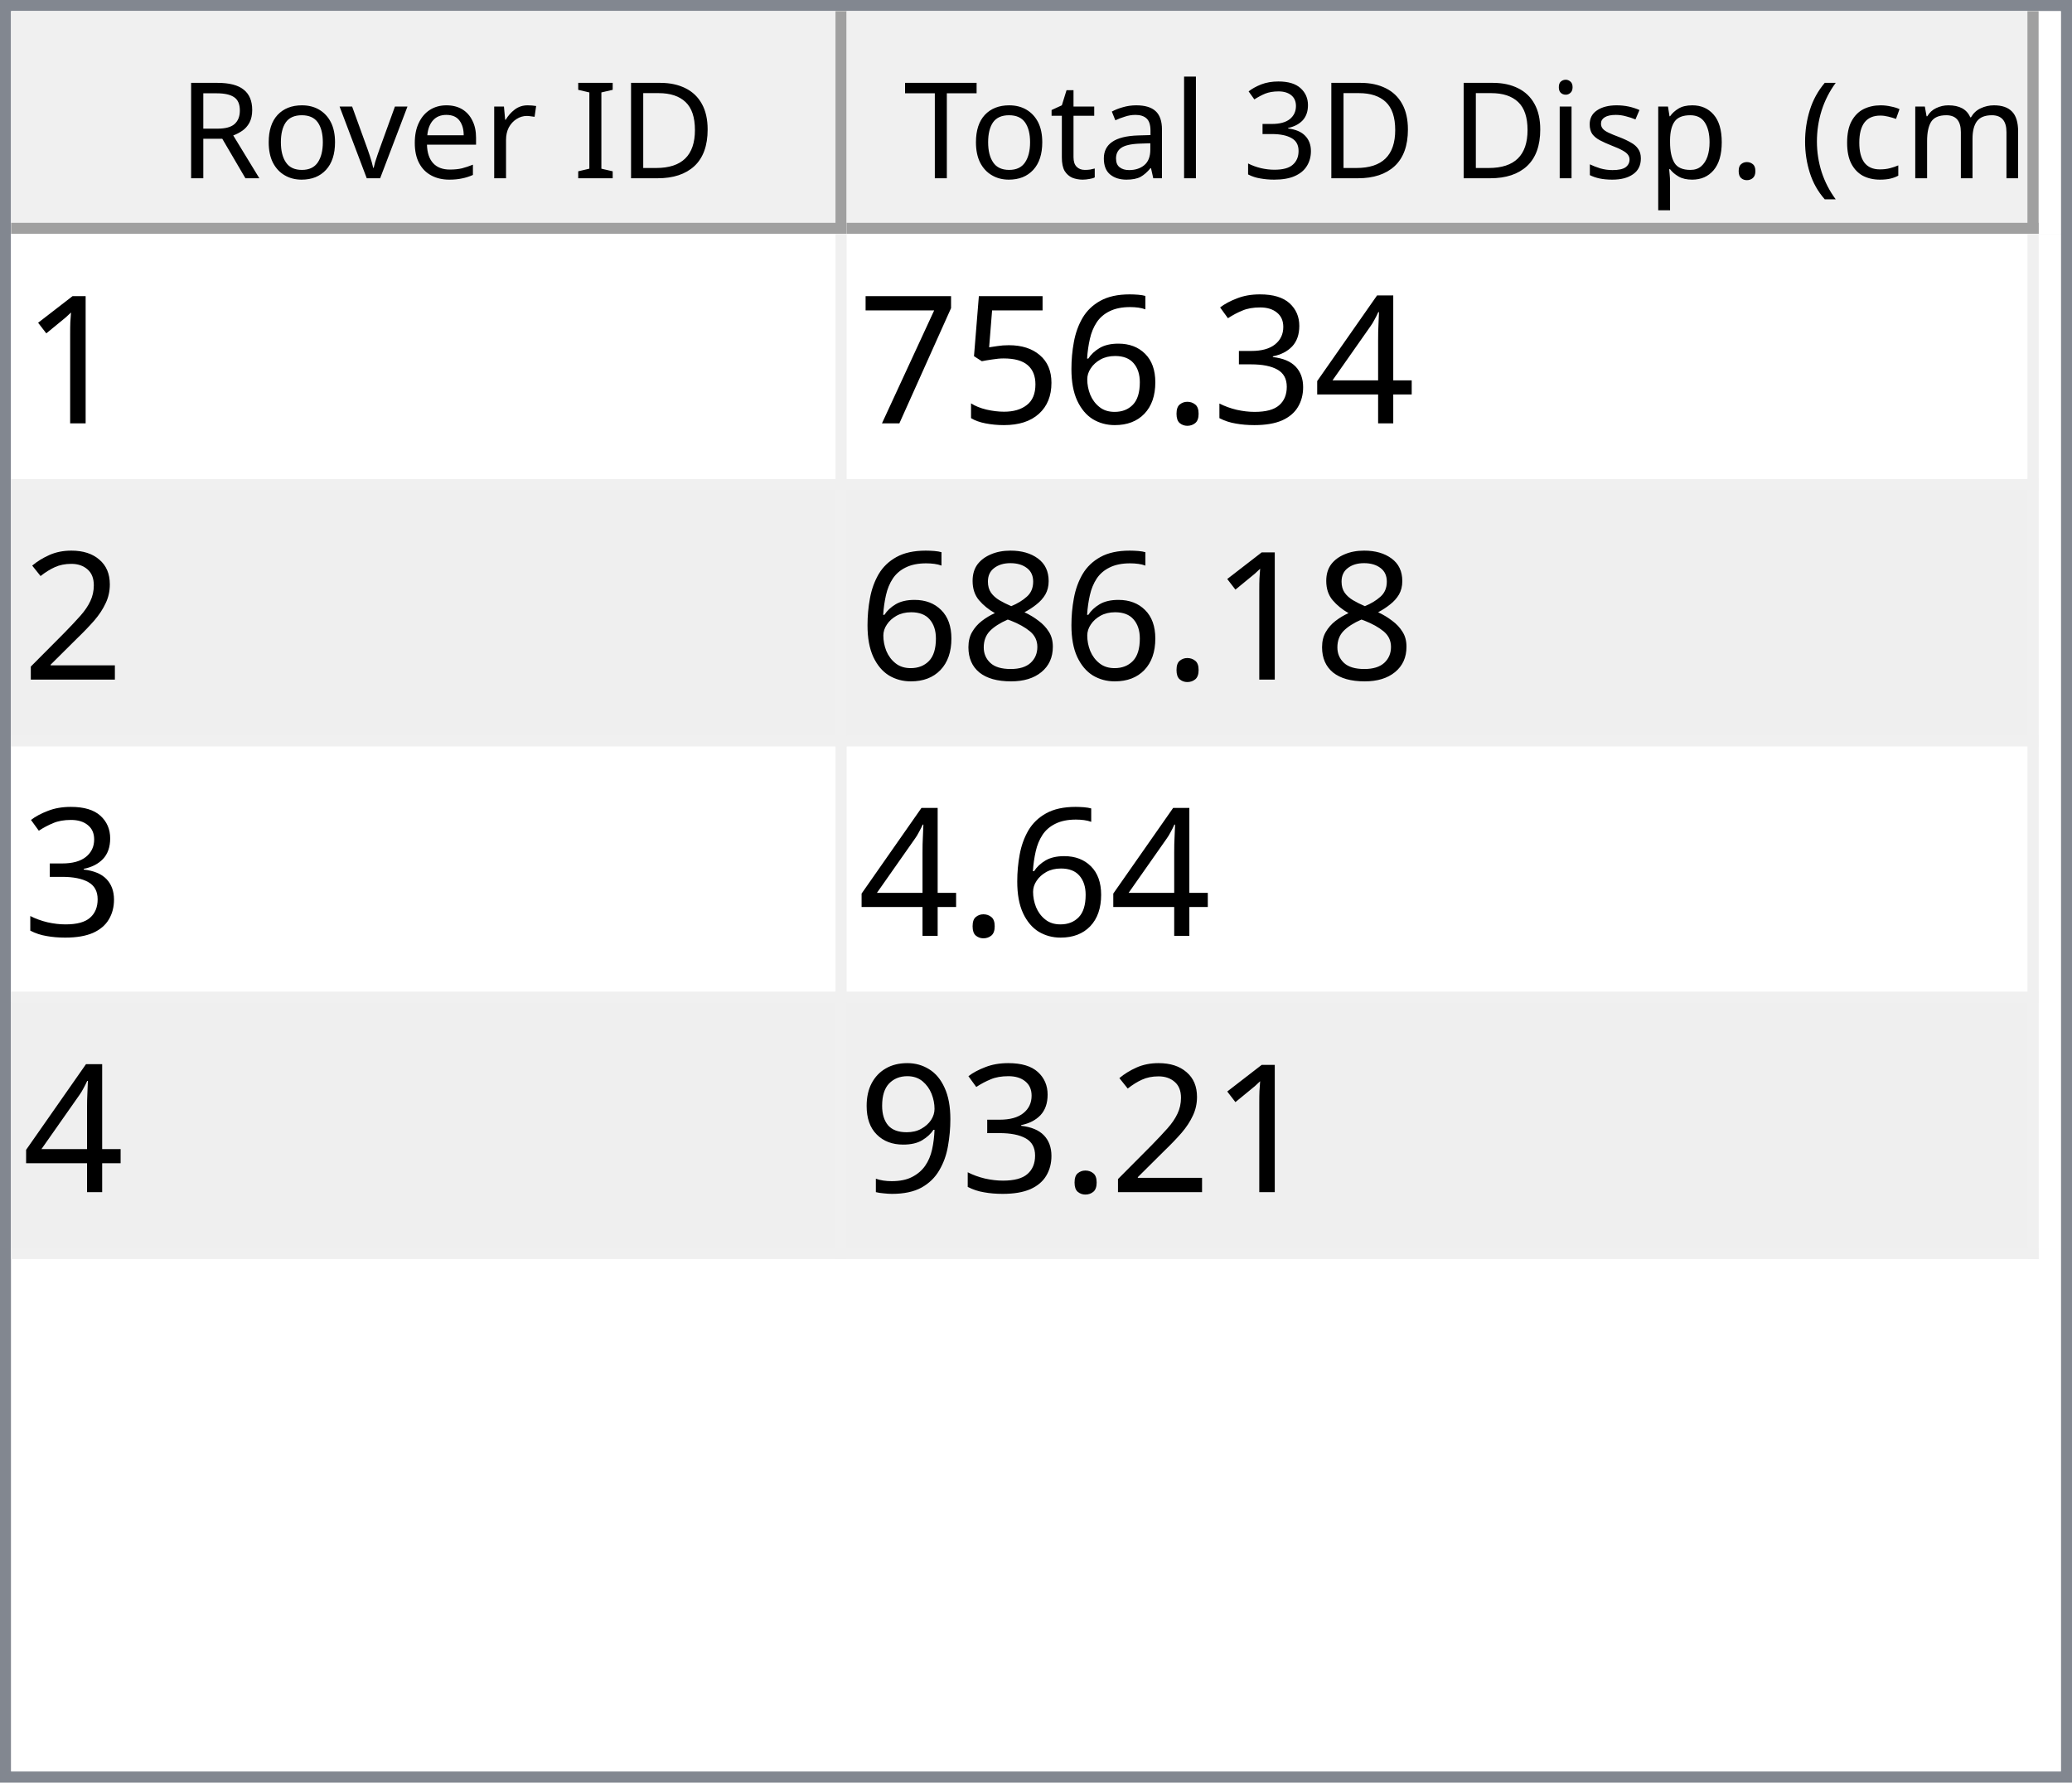
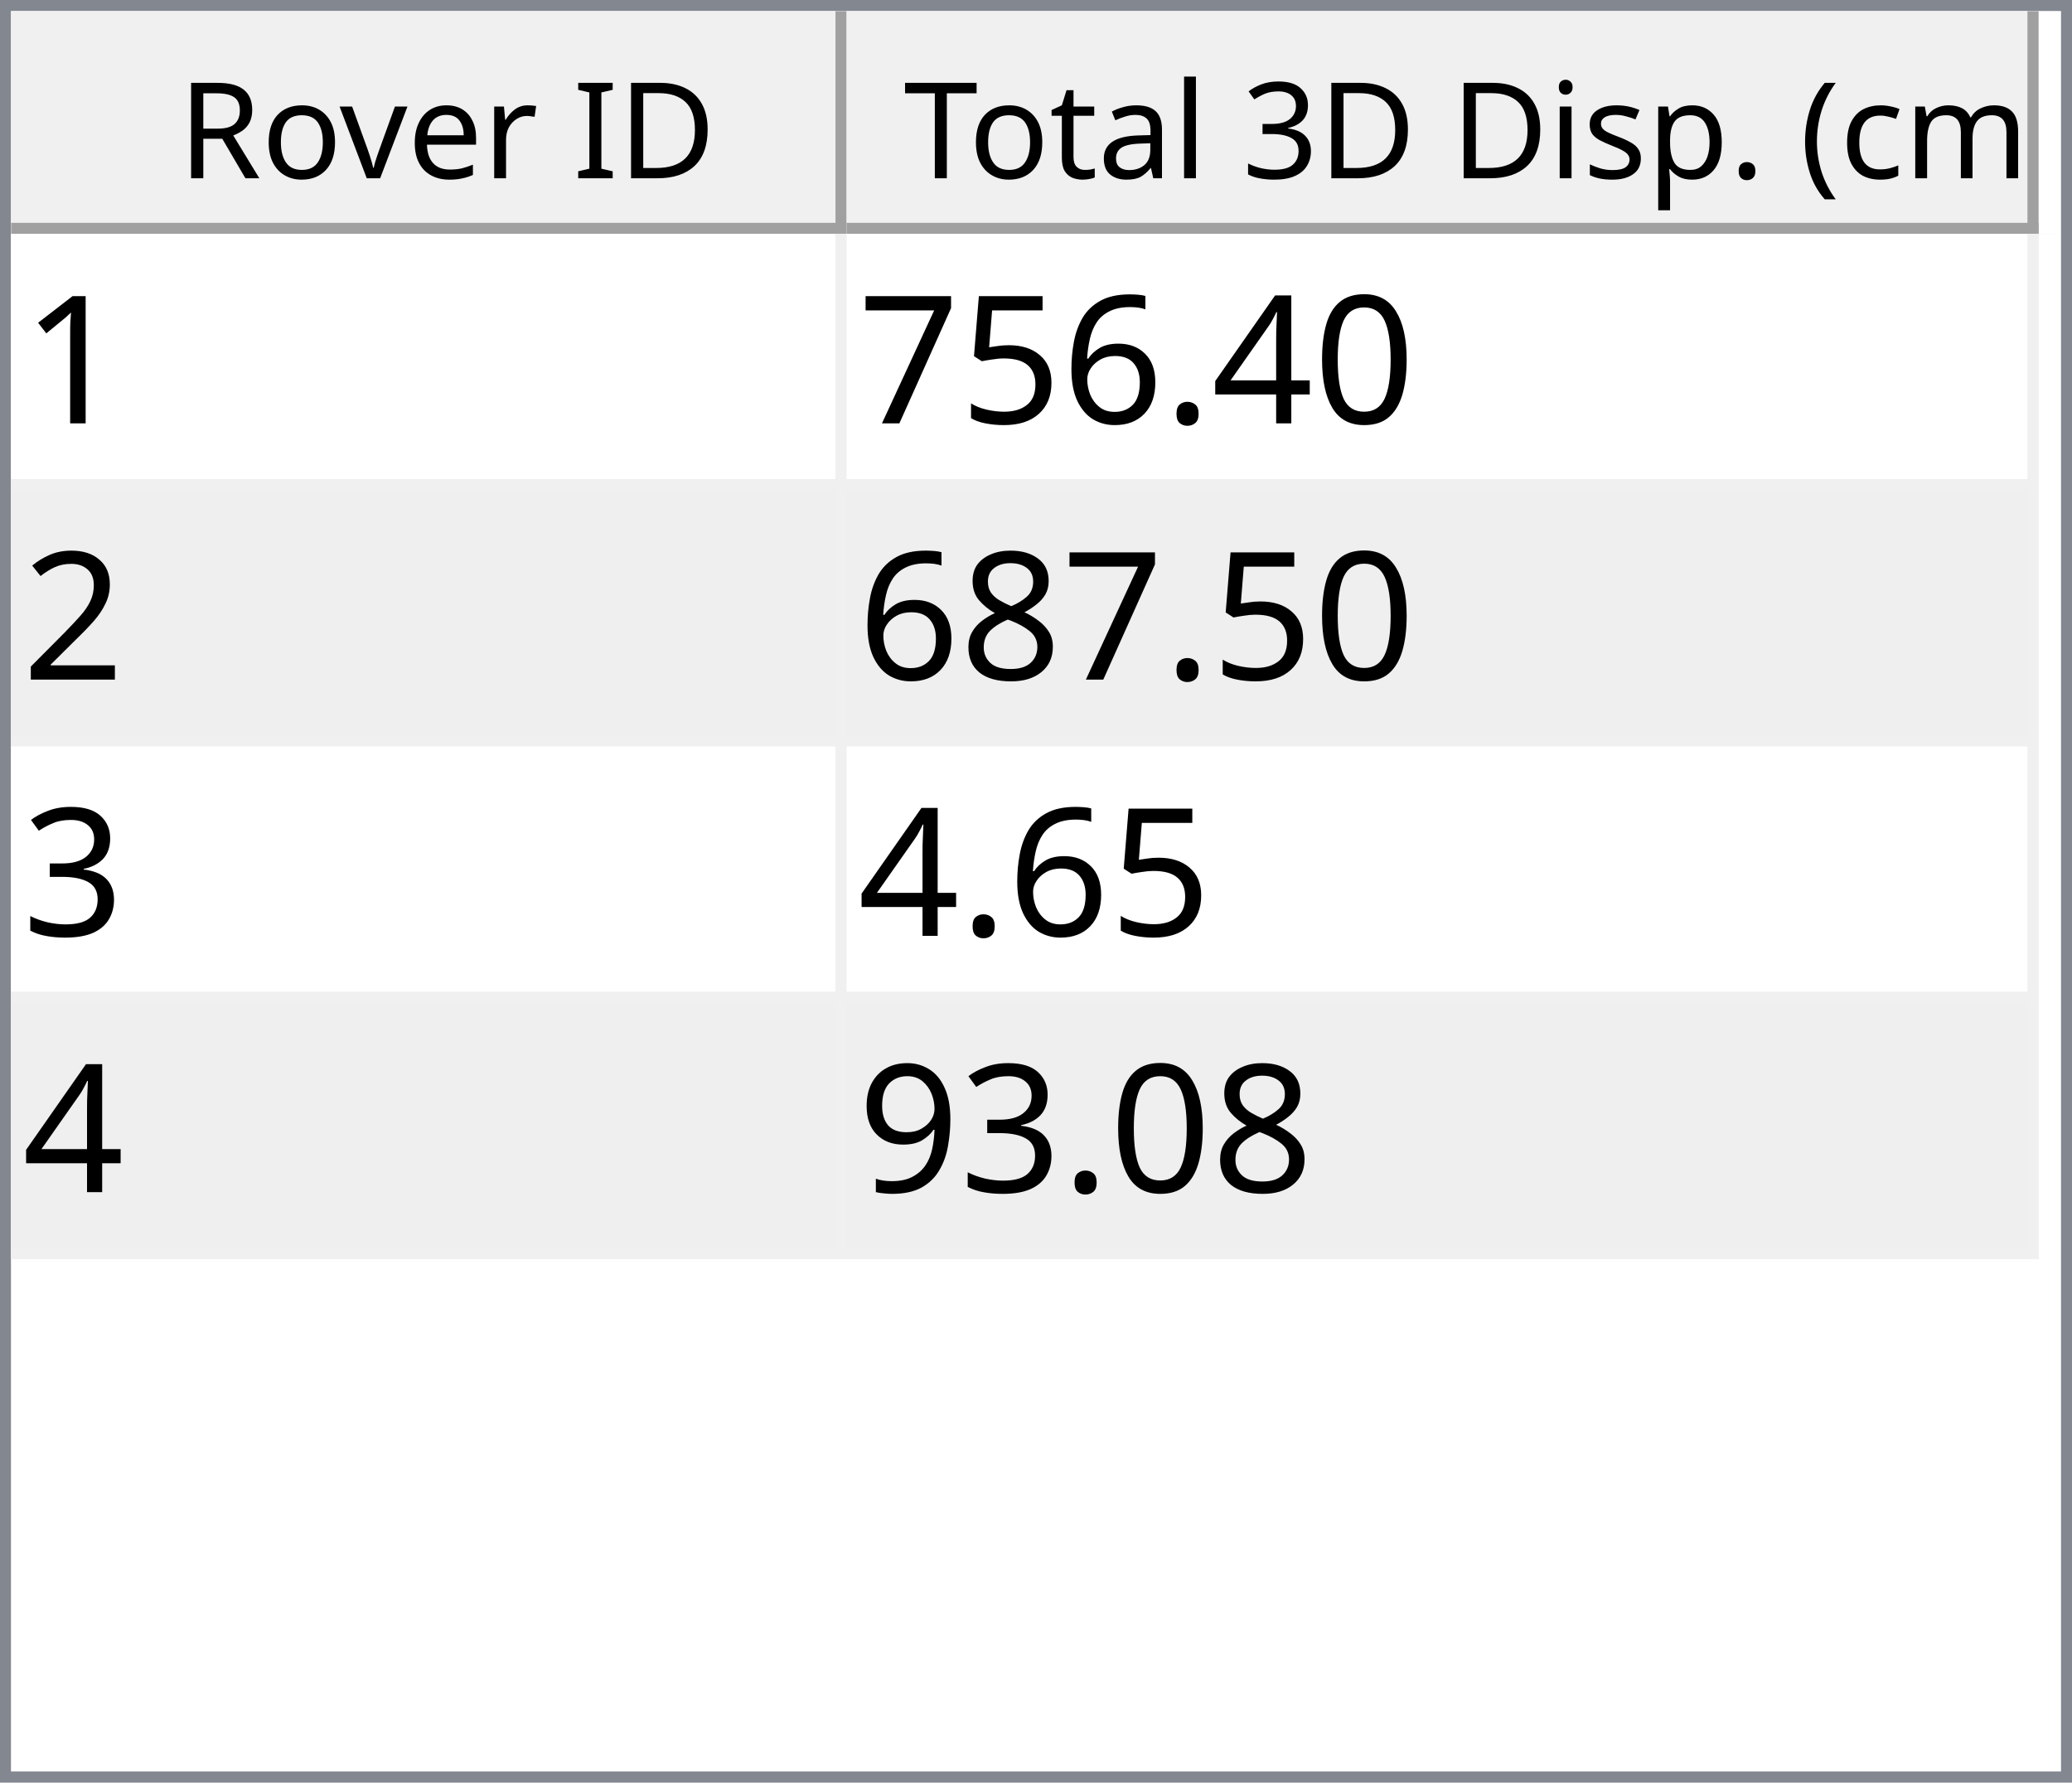
<svg xmlns="http://www.w3.org/2000/svg" style="fill-opacity:1; color-rendering:auto; color-interpolation:auto; text-rendering:auto; stroke:black; stroke-linecap:square; stroke-miterlimit:10; shape-rendering:auto; stroke-opacity:1; fill:black; stroke-dasharray:none; font-weight:normal; stroke-width:1; font-family:'Dialog'; font-style:normal; stroke-linejoin:miter; font-size:12px; stroke-dashoffset:0; image-rendering:auto;" width="186" height="160">
  <defs id="genericDefs" />
  <g>
    <defs id="defs1">
      <clipPath clipPathUnits="userSpaceOnUse" id="clipPath1">
        <path d="M0 0 L186 0 L186 160 L0 160 L0 0 Z" />
      </clipPath>
      <clipPath clipPathUnits="userSpaceOnUse" id="clipPath2">
        <path d="M0 0 L0 160 L186 160 L186 0 Z" />
      </clipPath>
      <clipPath clipPathUnits="userSpaceOnUse" id="clipPath3">
        <path d="M0 0 L0 20 L184 20 L184 0 Z" />
      </clipPath>
      <clipPath clipPathUnits="userSpaceOnUse" id="clipPath4">
        <path d="M0 0 L0 20 L75 20 L75 0 Z" />
      </clipPath>
      <clipPath clipPathUnits="userSpaceOnUse" id="clipPath5">
        <path d="M1 1 L1 19 L74 19 L74 1 Z" />
      </clipPath>
      <clipPath clipPathUnits="userSpaceOnUse" id="clipPath6">
        <path d="M0 0 L0 18 L73 18 L73 0 Z" />
      </clipPath>
      <clipPath clipPathUnits="userSpaceOnUse" id="clipPath7">
        <path d="M-0.5 -0.5 L-0.5 19.5 L74.5 19.5 L74.5 -0.5 Z" />
      </clipPath>
      <clipPath clipPathUnits="userSpaceOnUse" id="clipPath8">
        <path d="M0 0 L0 20 L107 20 L107 0 Z" />
      </clipPath>
      <clipPath clipPathUnits="userSpaceOnUse" id="clipPath9">
        <path d="M1 1 L1 19 L106 19 L106 1 Z" />
      </clipPath>
      <clipPath clipPathUnits="userSpaceOnUse" id="clipPath10">
        <path d="M0 0 L0 18 L105 18 L105 0 Z" />
      </clipPath>
      <clipPath clipPathUnits="userSpaceOnUse" id="clipPath11">
        <path d="M-0.5 -0.5 L-0.5 19.5 L106.5 19.5 L106.5 -0.5 Z" />
      </clipPath>
      <clipPath clipPathUnits="userSpaceOnUse" id="clipPath12">
        <path d="M0 0 L0 138 L184 138 L184 0 Z" />
      </clipPath>
      <clipPath clipPathUnits="userSpaceOnUse" id="clipPath13">
        <path d="M0 0 L0 92 L182 92 L182 0 Z" />
      </clipPath>
      <clipPath clipPathUnits="userSpaceOnUse" id="clipPath14">
        <path d="M-0.5 -0.5 L-0.5 91.5 L181.5 91.5 L181.5 -0.5 Z" />
      </clipPath>
      <clipPath clipPathUnits="userSpaceOnUse" id="clipPath15">
        <path d="M0 0 L0 22 L74 22 L74 0 Z" />
      </clipPath>
      <clipPath clipPathUnits="userSpaceOnUse" id="clipPath16">
        <path d="M0 0 L0 22 L106 22 L106 0 Z" />
      </clipPath>
      <font horiz-adv-x="64.551" id="font1">
        <font-face ascent="107.91" descent="25.098" units-per-em="100" style="font-style:normal; font-family:Segoe UI; font-weight:normal;" />
        <missing-glyph horiz-adv-x="64.551" d="M8.109 0 L8.109 68.266 L56.453 68.266 L56.453 0 L8.109 0 ZM15.328 7.234 L49.219 7.234 L49.219 61.031 L15.328 61.031 L15.328 7.234 Z" />
        <glyph unicode="D" horiz-adv-x="70.117" d="M9.188 0 L9.188 70.016 L28.516 70.016 Q65.531 70.016 65.531 35.891 Q65.531 19.672 55.25 9.836 Q44.969 0 27.734 0 L9.188 0 ZM17.391 62.594 L17.391 7.422 L27.828 7.422 Q41.609 7.422 49.273 14.797 Q56.938 22.172 56.938 35.688 Q56.938 62.594 28.328 62.594 L17.391 62.594 Z" />
        <glyph unicode="I" horiz-adv-x="26.611" d="M17.391 0 L9.188 0 L9.188 70.016 L17.391 70.016 L17.391 0 Z" />
        <glyph unicode=" " horiz-adv-x="27.393" d="" />
        <glyph unicode="r" horiz-adv-x="34.766" d="M34.188 41.891 Q32.078 43.5 28.125 43.5 Q23 43.5 19.555 38.672 Q16.109 33.844 16.109 25.484 L16.109 0 L8.109 0 L8.109 50 L16.109 50 L16.109 39.703 L16.312 39.703 Q18.016 44.969 21.531 47.922 Q25.047 50.875 29.391 50.875 Q32.516 50.875 34.188 50.203 L34.188 41.891 Z" />
        <glyph unicode="e" horiz-adv-x="52.295" d="M48.297 23 L12.984 23 Q13.188 14.656 17.484 10.109 Q21.781 5.562 29.297 5.562 Q37.75 5.562 44.828 11.141 L44.828 3.609 Q38.234 -1.172 27.391 -1.172 Q16.797 -1.172 10.742 5.641 Q4.688 12.453 4.688 24.812 Q4.688 36.469 11.305 43.82 Q17.922 51.172 27.734 51.172 Q37.547 51.172 42.922 44.828 Q48.297 38.484 48.297 27.203 L48.297 23 ZM40.094 29.781 Q40.047 36.719 36.75 40.578 Q33.453 44.438 27.594 44.438 Q21.922 44.438 17.969 40.383 Q14.016 36.328 13.094 29.781 L40.094 29.781 Z" />
        <glyph unicode="v" horiz-adv-x="47.9" d="M47.406 50 L27.484 0 L19.625 0 L0.688 50 L9.469 50 L22.172 13.672 Q23.578 9.672 23.922 6.688 L24.125 6.688 Q24.609 10.453 25.688 13.484 L38.969 50 L47.406 50 Z" />
        <glyph unicode="o" horiz-adv-x="58.594" d="M29 -1.172 Q17.922 -1.172 11.305 5.836 Q4.688 12.844 4.688 24.422 Q4.688 37.016 11.57 44.094 Q18.453 51.172 30.172 51.172 Q41.359 51.172 47.633 44.289 Q53.906 37.406 53.906 25.203 Q53.906 13.234 47.141 6.031 Q40.375 -1.172 29 -1.172 ZM29.594 44.438 Q21.875 44.438 17.383 39.188 Q12.891 33.938 12.891 24.703 Q12.891 15.828 17.43 10.695 Q21.969 5.562 29.594 5.562 Q37.359 5.562 41.531 10.594 Q45.703 15.625 45.703 24.906 Q45.703 34.281 41.531 39.359 Q37.359 44.438 29.594 44.438 Z" />
        <glyph unicode="R" horiz-adv-x="59.814" d="M59.375 0 L49.609 0 L37.891 19.625 Q36.281 22.359 34.766 24.289 Q33.25 26.219 31.664 27.438 Q30.078 28.656 28.25 29.219 Q26.422 29.781 24.125 29.781 L17.391 29.781 L17.391 0 L9.188 0 L9.188 70.016 L30.078 70.016 Q34.672 70.016 38.555 68.867 Q42.438 67.719 45.289 65.375 Q48.141 63.031 49.758 59.547 Q51.375 56.062 51.375 51.375 Q51.375 47.703 50.273 44.656 Q49.172 41.609 47.148 39.211 Q45.125 36.812 42.266 35.133 Q39.406 33.453 35.844 32.516 L35.844 32.328 Q37.594 31.547 38.891 30.547 Q40.188 29.547 41.359 28.18 Q42.531 26.812 43.68 25.078 Q44.828 23.344 46.234 21.047 L59.375 0 ZM17.391 62.594 L17.391 37.203 L28.516 37.203 Q31.594 37.203 34.203 38.133 Q36.812 39.062 38.719 40.797 Q40.625 42.531 41.703 45.047 Q42.781 47.562 42.781 50.688 Q42.781 56.297 39.141 59.445 Q35.5 62.594 28.609 62.594 L17.391 62.594 Z" />
        <glyph unicode=")" horiz-adv-x="30.176" d="M8.297 -15.922 L1.172 -15.922 Q16.406 2.344 16.406 26.812 Q16.406 51.469 1.078 70.016 L8.297 70.016 Q23.531 52.156 23.531 26.703 Q23.531 1.375 8.297 -15.922 Z" />
        <glyph unicode="m" horiz-adv-x="86.133" d="M79.109 0 L71.094 0 L71.094 28.719 Q71.094 37.016 68.531 40.727 Q65.969 44.438 59.906 44.438 Q54.781 44.438 51.195 39.75 Q47.609 35.062 47.609 28.516 L47.609 0 L39.594 0 L39.594 29.688 Q39.594 44.438 28.219 44.438 Q22.953 44.438 19.531 40.016 Q16.109 35.594 16.109 28.516 L16.109 0 L8.109 0 L8.109 50 L16.109 50 L16.109 42.094 L16.312 42.094 Q21.625 51.172 31.844 51.172 Q36.969 51.172 40.773 48.312 Q44.578 45.453 46 40.828 Q51.562 51.172 62.594 51.172 Q79.109 51.172 79.109 30.812 L79.109 0 Z" />
        <glyph unicode="c" horiz-adv-x="46.191" d="M42.188 2.297 Q36.422 -1.172 28.516 -1.172 Q17.828 -1.172 11.258 5.789 Q4.688 12.75 4.688 23.828 Q4.688 36.188 11.766 43.68 Q18.844 51.172 30.672 51.172 Q37.25 51.172 42.281 48.734 L42.281 40.531 Q36.719 44.438 30.375 44.438 Q22.703 44.438 17.797 38.945 Q12.891 33.453 12.891 24.516 Q12.891 15.719 17.508 10.641 Q22.125 5.562 29.891 5.562 Q36.422 5.562 42.188 9.906 L42.188 2.297 Z" />
        <glyph unicode="(" horiz-adv-x="30.176" d="M29.109 -15.922 L21.969 -15.922 Q6.844 1.375 6.844 26.703 Q6.844 52.156 21.969 70.016 L29.203 70.016 Q13.875 51.469 13.875 26.812 Q13.875 2.344 29.109 -15.922 Z" />
        <glyph unicode="." horiz-adv-x="21.68" d="M10.891 -1.078 Q8.641 -1.078 7.055 0.539 Q5.469 2.156 5.469 4.391 Q5.469 6.641 7.055 8.273 Q8.641 9.906 10.891 9.906 Q13.188 9.906 14.797 8.273 Q16.406 6.641 16.406 4.391 Q16.406 2.156 14.797 0.539 Q13.188 -1.078 10.891 -1.078 Z" />
        <glyph unicode="p" horiz-adv-x="58.789" d="M16.312 7.234 L16.109 7.234 L16.109 -23 L8.109 -23 L8.109 50 L16.109 50 L16.109 41.219 L16.312 41.219 Q22.219 51.172 33.594 51.172 Q43.266 51.172 48.688 44.461 Q54.109 37.75 54.109 26.469 Q54.109 13.922 48 6.375 Q41.891 -1.172 31.297 -1.172 Q21.578 -1.172 16.312 7.234 ZM16.109 27.391 L16.109 20.406 Q16.109 14.203 20.141 9.883 Q24.172 5.562 30.375 5.562 Q37.641 5.562 41.773 11.133 Q45.906 16.703 45.906 26.609 Q45.906 34.969 42.047 39.703 Q38.188 44.438 31.594 44.438 Q24.609 44.438 20.359 39.578 Q16.109 34.719 16.109 27.391 Z" />
        <glyph unicode="s" horiz-adv-x="42.432" d="M5.078 1.812 L5.078 10.406 Q11.625 5.562 19.484 5.562 Q30.031 5.562 30.031 12.594 Q30.031 14.594 29.125 15.992 Q28.219 17.391 26.68 18.461 Q25.141 19.531 23.07 20.383 Q21 21.234 18.609 22.172 Q15.281 23.484 12.766 24.828 Q10.25 26.172 8.57 27.859 Q6.891 29.547 6.031 31.695 Q5.172 33.844 5.172 36.719 Q5.172 40.234 6.789 42.945 Q8.406 45.656 11.086 47.484 Q13.766 49.312 17.211 50.242 Q20.656 51.172 24.312 51.172 Q30.812 51.172 35.938 48.922 L35.938 40.828 Q30.422 44.438 23.25 44.438 Q21 44.438 19.195 43.922 Q17.391 43.406 16.094 42.477 Q14.797 41.547 14.086 40.258 Q13.375 38.969 13.375 37.406 Q13.375 35.453 14.086 34.133 Q14.797 32.812 16.164 31.789 Q17.531 30.766 19.484 29.938 Q21.438 29.109 23.922 28.125 Q27.25 26.859 29.883 25.516 Q32.516 24.172 34.375 22.484 Q36.234 20.797 37.234 18.602 Q38.234 16.406 38.234 13.375 Q38.234 9.672 36.602 6.938 Q34.969 4.203 32.234 2.398 Q29.5 0.594 25.93 -0.289 Q22.359 -1.172 18.453 -1.172 Q10.75 -1.172 5.078 1.812 Z" />
        <glyph unicode="i" horiz-adv-x="24.219" d="M12.203 62.703 Q10.062 62.703 8.547 64.164 Q7.031 65.625 7.031 67.875 Q7.031 70.125 8.547 71.609 Q10.062 73.094 12.203 73.094 Q14.406 73.094 15.945 71.609 Q17.484 70.125 17.484 67.875 Q17.484 65.719 15.945 64.211 Q14.406 62.703 12.203 62.703 ZM16.109 0 L8.109 0 L8.109 50 L16.109 50 L16.109 0 Z" />
        <glyph unicode="3" horiz-adv-x="53.906" d="M46.531 19.828 Q46.531 15.094 44.75 11.211 Q42.969 7.328 39.719 4.57 Q36.469 1.812 31.93 0.297 Q27.391 -1.219 21.922 -1.219 Q11.922 -1.219 6 2.594 L6 11.188 Q13.094 5.609 22.219 5.609 Q25.875 5.609 28.828 6.539 Q31.781 7.469 33.906 9.227 Q36.031 10.984 37.18 13.477 Q38.328 15.969 38.328 19.094 Q38.328 32.812 18.797 32.812 L12.984 32.812 L12.984 39.594 L18.5 39.594 Q35.797 39.594 35.797 52.484 Q35.797 64.406 22.609 64.406 Q15.188 64.406 8.688 59.422 L8.688 67.188 Q15.375 71.188 24.609 71.188 Q29 71.188 32.57 69.969 Q36.141 68.75 38.68 66.555 Q41.219 64.359 42.609 61.281 Q44 58.203 44 54.5 Q44 40.672 30.031 36.719 L30.031 36.531 Q33.594 36.141 36.625 34.797 Q39.656 33.453 41.852 31.305 Q44.047 29.156 45.289 26.25 Q46.531 23.344 46.531 19.828 Z" />
        <glyph unicode="l" horiz-adv-x="24.219" d="M16.109 0 L8.109 0 L8.109 74.031 L16.109 74.031 L16.109 0 Z" />
        <glyph unicode="a" horiz-adv-x="50.879" d="M43.891 0 L35.891 0 L35.891 7.812 L35.688 7.812 Q30.469 -1.172 20.312 -1.172 Q12.844 -1.172 8.617 2.781 Q4.391 6.734 4.391 13.281 Q4.391 27.297 20.906 29.594 L35.891 31.688 Q35.891 44.438 25.594 44.438 Q16.547 44.438 9.281 38.281 L9.281 46.484 Q16.656 51.172 26.266 51.172 Q43.891 51.172 43.891 32.516 L43.891 0 ZM35.891 25.297 L23.828 23.641 Q18.266 22.859 15.43 20.875 Q12.594 18.891 12.594 13.875 Q12.594 10.203 15.211 7.883 Q17.828 5.562 22.172 5.562 Q28.125 5.562 32.008 9.742 Q35.891 13.922 35.891 20.312 L35.891 25.297 Z" />
        <glyph unicode="t" horiz-adv-x="33.887" d="M31.297 0.484 Q28.469 -1.078 23.828 -1.078 Q10.688 -1.078 10.688 13.578 L10.688 43.172 L2.094 43.172 L2.094 50 L10.688 50 L10.688 62.203 L18.703 64.797 L18.703 50 L31.297 50 L31.297 43.172 L18.703 43.172 L18.703 14.984 Q18.703 9.969 20.414 7.82 Q22.125 5.672 26.078 5.672 Q29.109 5.672 31.297 7.328 L31.297 0.484 Z" />
        <glyph unicode="T" horiz-adv-x="52.393" d="M50.594 62.594 L30.375 62.594 L30.375 0 L22.172 0 L22.172 62.594 L2 62.594 L2 70.016 L50.594 70.016 L50.594 62.594 Z" />
      </font>
      <font horiz-adv-x="75.0" id="font2">
        <font-face ascent="100.537" descent="21.973" units-per-em="100" style="font-style:normal; font-family:sans-serif; font-weight:normal;" />
        <missing-glyph horiz-adv-x="75.0" d="M12.5 0 L12.5 62.5 L62.5 62.5 L62.5 0 L12.5 0 ZM14.062 1.562 L60.938 1.562 L60.938 60.938 L14.062 60.938 L14.062 1.562 Z" />
        <glyph unicode="1" horiz-adv-x="55.615" d="M37.25 0 L28.469 0 L28.469 56 Q25.297 52.984 20.141 49.953 Q14.984 46.922 10.891 45.406 L10.891 53.906 Q18.266 57.375 23.781 62.305 Q29.297 67.234 31.594 71.875 L37.25 71.875 L37.25 0 Z" />
+         <glyph unicode="0" horiz-adv-x="55.615" d="M4.156 35.297 Q4.156 48 6.766 55.742 Q9.375 63.484 14.523 67.68 Q19.672 71.875 27.484 71.875 Q33.25 71.875 37.594 69.555 Q41.938 67.234 44.773 62.867 Q47.609 58.5 49.219 52.227 Q50.828 45.953 50.828 35.297 Q50.828 22.703 48.242 14.969 Q45.656 7.234 40.508 3.008 Q35.359 -1.219 27.484 -1.219 Q17.141 -1.219 11.234 6.203 Q4.156 15.141 4.156 35.297 ZM13.188 35.297 Q13.188 17.672 17.312 11.836 Q21.438 6 27.484 6 Q33.547 6 37.672 11.859 Q41.797 17.719 41.797 35.297 Q41.797 52.984 37.672 58.789 Q33.547 64.594 27.391 64.594 Q21.344 64.594 17.719 59.469 Q13.188 52.938 13.188 35.297 Z" />
        <glyph unicode="4" horiz-adv-x="55.615" d="M32.328 0 L32.328 17.141 L1.266 17.141 L1.266 25.203 L33.938 71.578 L41.109 71.578 L41.109 25.203 L50.781 25.203 L50.781 17.141 L41.109 17.141 L41.109 0 L32.328 0 ZM32.328 25.203 L32.328 57.469 L9.906 25.203 L32.328 25.203 Z" />
-         <glyph unicode="3" horiz-adv-x="55.615" d="M4.203 18.891 L12.984 20.062 Q14.5 12.594 18.141 9.297 Q21.781 6 27 6 Q33.203 6 37.477 10.297 Q41.75 14.594 41.75 20.953 Q41.75 27 37.797 30.93 Q33.844 34.859 27.734 34.859 Q25.25 34.859 21.531 33.891 L22.516 41.609 Q23.391 41.5 23.922 41.5 Q29.547 41.5 34.039 44.43 Q38.531 47.359 38.531 53.469 Q38.531 58.297 35.258 61.477 Q31.984 64.656 26.812 64.656 Q21.688 64.656 18.266 61.43 Q14.844 58.203 13.875 51.766 L5.078 53.328 Q6.688 62.156 12.398 67.016 Q18.109 71.875 26.609 71.875 Q32.469 71.875 37.398 69.359 Q42.328 66.844 44.945 62.5 Q47.562 58.156 47.562 53.266 Q47.562 48.641 45.07 44.828 Q42.578 41.016 37.703 38.766 Q44.047 37.312 47.562 32.695 Q51.078 28.078 51.078 21.141 Q51.078 11.766 44.242 5.25 Q37.406 -1.266 26.953 -1.266 Q17.531 -1.266 11.305 4.352 Q5.078 9.969 4.203 18.891 Z" />
        <glyph unicode="." horiz-adv-x="27.783" d="M9.078 0 L9.078 10.016 L19.094 10.016 L19.094 0 L9.078 0 Z" />
        <glyph unicode="6" horiz-adv-x="55.615" d="M49.75 54.047 L41.016 53.375 Q39.844 58.547 37.703 60.891 Q34.125 64.656 28.906 64.656 Q24.703 64.656 21.531 62.312 Q17.391 59.281 14.992 53.469 Q12.594 47.656 12.5 36.922 Q15.672 41.75 20.266 44.094 Q24.859 46.438 29.891 46.438 Q38.672 46.438 44.852 39.969 Q51.031 33.5 51.031 23.25 Q51.031 16.5 48.125 10.719 Q45.219 4.938 40.141 1.859 Q35.062 -1.219 28.609 -1.219 Q17.625 -1.219 10.695 6.859 Q3.766 14.938 3.766 33.5 Q3.766 54.25 11.422 63.672 Q18.109 71.875 29.438 71.875 Q37.891 71.875 43.289 67.141 Q48.688 62.406 49.75 54.047 ZM13.875 23.188 Q13.875 18.656 15.797 14.508 Q17.719 10.359 21.188 8.18 Q24.656 6 28.469 6 Q34.031 6 38.039 10.492 Q42.047 14.984 42.047 22.703 Q42.047 30.125 38.086 34.398 Q34.125 38.672 28.125 38.672 Q22.172 38.672 18.023 34.398 Q13.875 30.125 13.875 23.188 Z" />
        <glyph unicode="5" horiz-adv-x="55.615" d="M4.156 18.75 L13.375 19.531 Q14.406 12.797 18.141 9.398 Q21.875 6 27.156 6 Q33.5 6 37.891 10.789 Q42.281 15.578 42.281 23.484 Q42.281 31 38.062 35.352 Q33.844 39.703 27 39.703 Q22.75 39.703 19.336 37.773 Q15.922 35.844 13.969 32.766 L5.719 33.844 L12.641 70.609 L48.25 70.609 L48.25 62.203 L19.672 62.203 L15.828 42.969 Q22.266 47.469 29.344 47.469 Q38.719 47.469 45.164 40.969 Q51.609 34.469 51.609 24.266 Q51.609 14.547 45.953 7.469 Q39.062 -1.219 27.156 -1.219 Q17.391 -1.219 11.211 4.25 Q5.031 9.719 4.156 18.75 Z" />
        <glyph unicode="7" horiz-adv-x="55.615" d="M4.734 62.203 L4.734 70.656 L51.078 70.656 L51.078 63.812 Q44.234 56.547 37.523 44.484 Q30.812 32.422 27.156 19.672 Q24.516 10.688 23.781 0 L14.75 0 Q14.891 8.453 18.062 20.414 Q21.234 32.375 27.172 43.484 Q33.109 54.594 39.797 62.203 L4.734 62.203 Z" />
        <glyph unicode="2" horiz-adv-x="55.615" d="M50.344 8.453 L50.344 0 L3.031 0 Q2.938 3.172 4.047 6.109 Q5.859 10.938 9.836 15.625 Q13.812 20.312 21.344 26.469 Q33.016 36.031 37.117 41.625 Q41.219 47.219 41.219 52.203 Q41.219 57.422 37.477 61.008 Q33.734 64.594 27.734 64.594 Q21.391 64.594 17.578 60.789 Q13.766 56.984 13.719 50.25 L4.688 51.172 Q5.609 61.281 11.664 66.578 Q17.719 71.875 27.938 71.875 Q38.234 71.875 44.242 66.164 Q50.25 60.453 50.25 52 Q50.25 47.703 48.492 43.555 Q46.734 39.406 42.656 34.812 Q38.578 30.219 29.109 22.219 Q21.188 15.578 18.945 13.211 Q16.703 10.844 15.234 8.453 L50.344 8.453 Z" />
        <glyph unicode="8" horiz-adv-x="55.615" d="M17.672 38.812 Q12.203 40.828 9.57 44.539 Q6.938 48.25 6.938 53.422 Q6.938 61.234 12.555 66.555 Q18.172 71.875 27.484 71.875 Q36.859 71.875 42.578 66.43 Q48.297 60.984 48.297 53.172 Q48.297 48.188 45.68 44.508 Q43.062 40.828 37.75 38.812 Q44.344 36.672 47.781 31.883 Q51.219 27.094 51.219 20.453 Q51.219 11.281 44.727 5.031 Q38.234 -1.219 27.641 -1.219 Q17.047 -1.219 10.547 5.055 Q4.047 11.328 4.047 20.703 Q4.047 27.688 7.594 32.398 Q11.141 37.109 17.672 38.812 ZM15.922 53.719 Q15.922 48.641 19.195 45.414 Q22.469 42.188 27.688 42.188 Q32.766 42.188 36.016 45.383 Q39.266 48.578 39.266 53.219 Q39.266 58.062 35.914 61.359 Q32.562 64.656 27.594 64.656 Q22.562 64.656 19.242 61.43 Q15.922 58.203 15.922 53.719 ZM13.094 20.656 Q13.094 16.891 14.875 13.375 Q16.656 9.859 20.172 7.93 Q23.688 6 27.734 6 Q34.031 6 38.133 10.055 Q42.234 14.109 42.234 20.359 Q42.234 26.703 38.016 30.859 Q33.797 35.016 27.438 35.016 Q21.234 35.016 17.164 30.914 Q13.094 26.812 13.094 20.656 Z" />
+         <glyph unicode="3" horiz-adv-x="55.615" d="M4.203 18.891 L12.984 20.062 Q14.5 12.594 18.141 9.297 Q21.781 6 27 6 Q33.203 6 37.477 10.297 Q41.75 14.594 41.75 20.953 Q41.75 27 37.797 30.93 Q33.844 34.859 27.734 34.859 Q25.25 34.859 21.531 33.891 L22.516 41.609 Q23.391 41.5 23.922 41.5 Q29.547 41.5 34.039 44.43 Q38.531 47.359 38.531 53.469 Q38.531 58.297 35.258 61.477 Q31.984 64.656 26.812 64.656 Q21.688 64.656 18.266 61.43 Q14.844 58.203 13.875 51.766 L5.078 53.328 Q6.688 62.156 12.398 67.016 Q18.109 71.875 26.609 71.875 Q32.469 71.875 37.398 69.359 Q42.328 66.844 44.945 62.5 Q47.562 58.156 47.562 53.266 Q47.562 48.641 45.07 44.828 Q42.578 41.016 37.703 38.766 Q44.047 37.312 47.562 32.695 Q51.078 28.078 51.078 21.141 Q51.078 11.766 44.242 5.25 Q37.406 -1.266 26.953 -1.266 Q17.531 -1.266 11.305 4.352 Q5.078 9.969 4.203 18.891 Z" />
        <glyph unicode="9" horiz-adv-x="55.615" d="M5.469 16.547 L13.922 17.328 Q14.984 11.375 18.016 8.688 Q21.047 6 25.781 6 Q29.828 6 32.883 7.859 Q35.938 9.719 37.891 12.82 Q39.844 15.922 41.164 21.195 Q42.484 26.469 42.484 31.938 Q42.484 32.516 42.438 33.688 Q39.797 29.5 35.234 26.883 Q30.672 24.266 25.344 24.266 Q16.453 24.266 10.305 30.711 Q4.156 37.156 4.156 47.703 Q4.156 58.594 10.578 65.234 Q17 71.875 26.656 71.875 Q33.641 71.875 39.43 68.117 Q45.219 64.359 48.219 57.398 Q51.219 50.438 51.219 37.25 Q51.219 23.531 48.242 15.406 Q45.266 7.281 39.383 3.031 Q33.5 -1.219 25.594 -1.219 Q17.188 -1.219 11.867 3.445 Q6.547 8.109 5.469 16.547 ZM41.453 48.141 Q41.453 55.719 37.43 60.156 Q33.406 64.594 27.734 64.594 Q21.875 64.594 17.531 59.812 Q13.188 55.031 13.188 47.406 Q13.188 40.578 17.312 36.305 Q21.438 32.031 27.484 32.031 Q33.594 32.031 37.523 36.305 Q41.453 40.578 41.453 48.141 Z" />
      </font>
    </defs>
    <g style="fill:white; stroke:white;">
      <rect x="0" y="0" width="186" style="clip-path:url(#clipPath1); stroke:none;" height="160" />
    </g>
    <g style="fill:white; text-rendering:optimizeSpeed; color-rendering:optimizeSpeed; image-rendering:optimizeSpeed; shape-rendering:crispEdges; stroke:white; color-interpolation:sRGB;">
      <rect x="0" width="186" height="160" y="0" style="stroke:none;" />
      <path style="stroke:none;" d="M0 160 L186 160 L186 0 L0 0 Z" />
    </g>
    <g style="fill:rgb(240,240,240); font-family:'Segoe UI'; stroke:rgb(240,240,240);">
      <rect x="0" y="0" width="186" style="clip-path:url(#clipPath2); stroke:none;" height="160" />
    </g>
    <g style="fill:rgb(130,135,144); font-family:'Segoe UI'; stroke:rgb(130,135,144);">
      <path d="M0 0 L186 0 L186 160 L0 160 L0 0 ZM1 1 L185 1 L185 159 L1 159 L1 1 Z" style="fill-rule:evenodd; clip-path:url(#clipPath2); stroke:none;" />
    </g>
    <g style="fill:white; font-family:'Segoe UI'; stroke:white;" transform="translate(1,1)">
      <rect x="0" y="0" width="184" style="clip-path:url(#clipPath3); stroke:none;" height="20" />
    </g>
    <g style="fill:rgb(240,240,240); font-family:'Segoe UI'; stroke:rgb(240,240,240);" transform="translate(1,1)">
      <rect x="0" y="0" width="75" style="clip-path:url(#clipPath4); stroke:none;" height="20" />
    </g>
    <g style="font-family:'Segoe UI';" transform="translate(2,2)">
      <text x="14" xml:space="preserve" y="14" style="clip-path:url(#clipPath6); stroke:none;">Rover ID</text>
    </g>
    <g style="fill:rgb(160,160,160); font-family:'Segoe UI'; stroke:rgb(160,160,160); stroke-linejoin:bevel;" transform="translate(1.5,1.5)">
      <line x1="74" x2="74" y1="0" style="fill:none; clip-path:url(#clipPath7);" y2="19" />
    </g>
    <g style="fill:rgb(160,160,160); font-family:'Segoe UI'; stroke:rgb(160,160,160); stroke-linejoin:bevel;" transform="matrix(1,0,0,1,1,1) translate(0.5,0.5)">
      <line x1="0" x2="74" y1="19" style="fill:none; clip-path:url(#clipPath7);" y2="19" />
    </g>
    <g style="fill:rgb(240,240,240); font-family:'Segoe UI'; stroke:rgb(240,240,240);" transform="translate(76,1)">
      <rect x="0" y="0" width="107" style="clip-path:url(#clipPath8); stroke:none;" height="20" />
    </g>
    <g style="font-family:'Segoe UI';" transform="translate(77,2)">
      <text x="1" xml:space="preserve" y="14" style="clip-path:url(#clipPath10); stroke:none;"> Total 3D Disp. (cm)</text>
    </g>
    <g style="fill:rgb(160,160,160); font-family:'Segoe UI'; stroke:rgb(160,160,160); stroke-linejoin:bevel;" transform="translate(76.5,1.5)">
      <line x1="106" x2="106" y1="0" style="fill:none; clip-path:url(#clipPath11);" y2="19" />
    </g>
    <g style="fill:rgb(160,160,160); font-family:'Segoe UI'; stroke:rgb(160,160,160); stroke-linejoin:bevel;" transform="matrix(1,0,0,1,76,1) translate(0.5,0.5)">
      <line x1="0" x2="106" y1="19" style="fill:none; clip-path:url(#clipPath11);" y2="19" />
    </g>
    <g style="fill:white; font-family:'Segoe UI'; stroke:white;" transform="translate(1,21)">
      <rect x="0" y="0" width="184" style="clip-path:url(#clipPath12); stroke:none;" height="138" />
    </g>
    <g style="fill:rgb(240,240,240); font-size:16px; font-family:sans-serif; stroke:rgb(240,240,240);" transform="translate(1,21)">
      <rect x="0" y="0" width="182" style="clip-path:url(#clipPath13); stroke:none;" height="92" />
      <line transform="translate(0.5,0.5)" x1="0" x2="181" y1="22" style="clip-path:url(#clipPath14); fill:none; stroke-linejoin:bevel;" y2="22" />
    </g>
    <g transform="matrix(1,0,0,1,1,21) translate(0.5,0.5)" style="fill:rgb(240,240,240); font-size:16px; font-family:sans-serif; stroke:rgb(240,240,240); stroke-linejoin:bevel;">
      <line x1="0" x2="181" y1="45" style="fill:none; clip-path:url(#clipPath14);" y2="45" />
    </g>
    <g transform="matrix(1,0,0,1,1,21) translate(0.5,0.5)" style="fill:rgb(240,240,240); font-size:16px; font-family:sans-serif; stroke:rgb(240,240,240); stroke-linejoin:bevel;">
      <line x1="0" x2="181" y1="68" style="fill:none; clip-path:url(#clipPath14);" y2="68" />
    </g>
    <g transform="matrix(1,0,0,1,1,21) translate(0.5,0.5)" style="fill:rgb(240,240,240); font-size:16px; font-family:sans-serif; stroke:rgb(240,240,240); stroke-linejoin:bevel;">
      <line x1="0" x2="181" y1="91" style="fill:none; clip-path:url(#clipPath14);" y2="91" />
    </g>
    <g transform="matrix(1,0,0,1,1,21) translate(0.5,0.5)" style="fill:rgb(240,240,240); font-size:16px; font-family:sans-serif; stroke:rgb(240,240,240); stroke-linejoin:bevel;">
      <line x1="74" x2="74" y1="0" style="fill:none; clip-path:url(#clipPath14);" y2="91" />
    </g>
    <g transform="matrix(1,0,0,1,1,21) translate(0.5,0.5)" style="fill:rgb(240,240,240); font-size:16px; font-family:sans-serif; stroke:rgb(240,240,240); stroke-linejoin:bevel;">
      <line x1="181" x2="181" y1="0" style="fill:none; clip-path:url(#clipPath14);" y2="91" />
    </g>
    <g style="fill:white; font-size:16px; font-family:sans-serif; stroke:white;" transform="matrix(1,0,0,1,1,21)">
      <rect x="0" y="0" width="74" style="clip-path:url(#clipPath15); stroke:none;" height="22" />
      <text x="1" y="17" style="fill:black; clip-path:url(#clipPath15); stroke:none;" xml:space="preserve">1</text>
    </g>
    <g style="fill:white; font-size:16px; font-family:sans-serif; stroke:white;" transform="matrix(1,0,0,1,1,21) translate(75,0)">
      <rect x="0" y="0" width="106" style="clip-path:url(#clipPath16); stroke:none;" height="22" />
-       <text x="1" y="17" style="fill:black; clip-path:url(#clipPath16); stroke:none;" xml:space="preserve">756.34</text>
+       <text x="1" y="17" style="fill:black; clip-path:url(#clipPath16); stroke:none;" xml:space="preserve">756.40</text>
    </g>
    <g style="fill:rgb(239,239,239); font-size:16px; font-family:sans-serif; stroke:rgb(239,239,239);" transform="matrix(1,0,0,1,1,21) translate(0,23)">
      <rect x="0" y="0" width="74" style="clip-path:url(#clipPath15); stroke:none;" height="22" />
      <text x="1" y="17" style="fill:black; clip-path:url(#clipPath15); stroke:none;" xml:space="preserve">2</text>
    </g>
    <g style="fill:rgb(239,239,239); font-size:16px; font-family:sans-serif; stroke:rgb(239,239,239);" transform="matrix(1,0,0,1,1,21) translate(75,23)">
      <rect x="0" y="0" width="106" style="clip-path:url(#clipPath16); stroke:none;" height="22" />
-       <text x="1" y="17" style="fill:black; clip-path:url(#clipPath16); stroke:none;" xml:space="preserve">686.18</text>
+       <text x="1" y="17" style="fill:black; clip-path:url(#clipPath16); stroke:none;" xml:space="preserve">687.50</text>
    </g>
    <g style="fill:white; font-size:16px; font-family:sans-serif; stroke:white;" transform="matrix(1,0,0,1,1,21) translate(0,46)">
      <rect x="0" y="0" width="74" style="clip-path:url(#clipPath15); stroke:none;" height="22" />
      <text x="1" y="17" style="fill:black; clip-path:url(#clipPath15); stroke:none;" xml:space="preserve">3</text>
    </g>
    <g style="fill:white; font-size:16px; font-family:sans-serif; stroke:white;" transform="matrix(1,0,0,1,1,21) translate(75,46)">
      <rect x="0" y="0" width="106" style="clip-path:url(#clipPath16); stroke:none;" height="22" />
-       <text x="1" y="17" style="fill:black; clip-path:url(#clipPath16); stroke:none;" xml:space="preserve">4.64</text>
+       <text x="1" y="17" style="fill:black; clip-path:url(#clipPath16); stroke:none;" xml:space="preserve">4.65</text>
    </g>
    <g style="fill:rgb(239,239,239); font-size:16px; font-family:sans-serif; stroke:rgb(239,239,239);" transform="matrix(1,0,0,1,1,21) translate(0,69)">
      <rect x="0" y="0" width="74" style="clip-path:url(#clipPath15); stroke:none;" height="22" />
      <text x="1" y="17" style="fill:black; clip-path:url(#clipPath15); stroke:none;" xml:space="preserve">4</text>
    </g>
    <g style="fill:rgb(239,239,239); font-size:16px; font-family:sans-serif; stroke:rgb(239,239,239);" transform="matrix(1,0,0,1,1,21) translate(75,69)">
      <rect x="0" y="0" width="106" style="clip-path:url(#clipPath16); stroke:none;" height="22" />
-       <text x="1" y="17" style="fill:black; clip-path:url(#clipPath16); stroke:none;" xml:space="preserve">93.21</text>
+       <text x="1" y="17" style="fill:black; clip-path:url(#clipPath16); stroke:none;" xml:space="preserve">93.08</text>
    </g>
  </g>
</svg>
